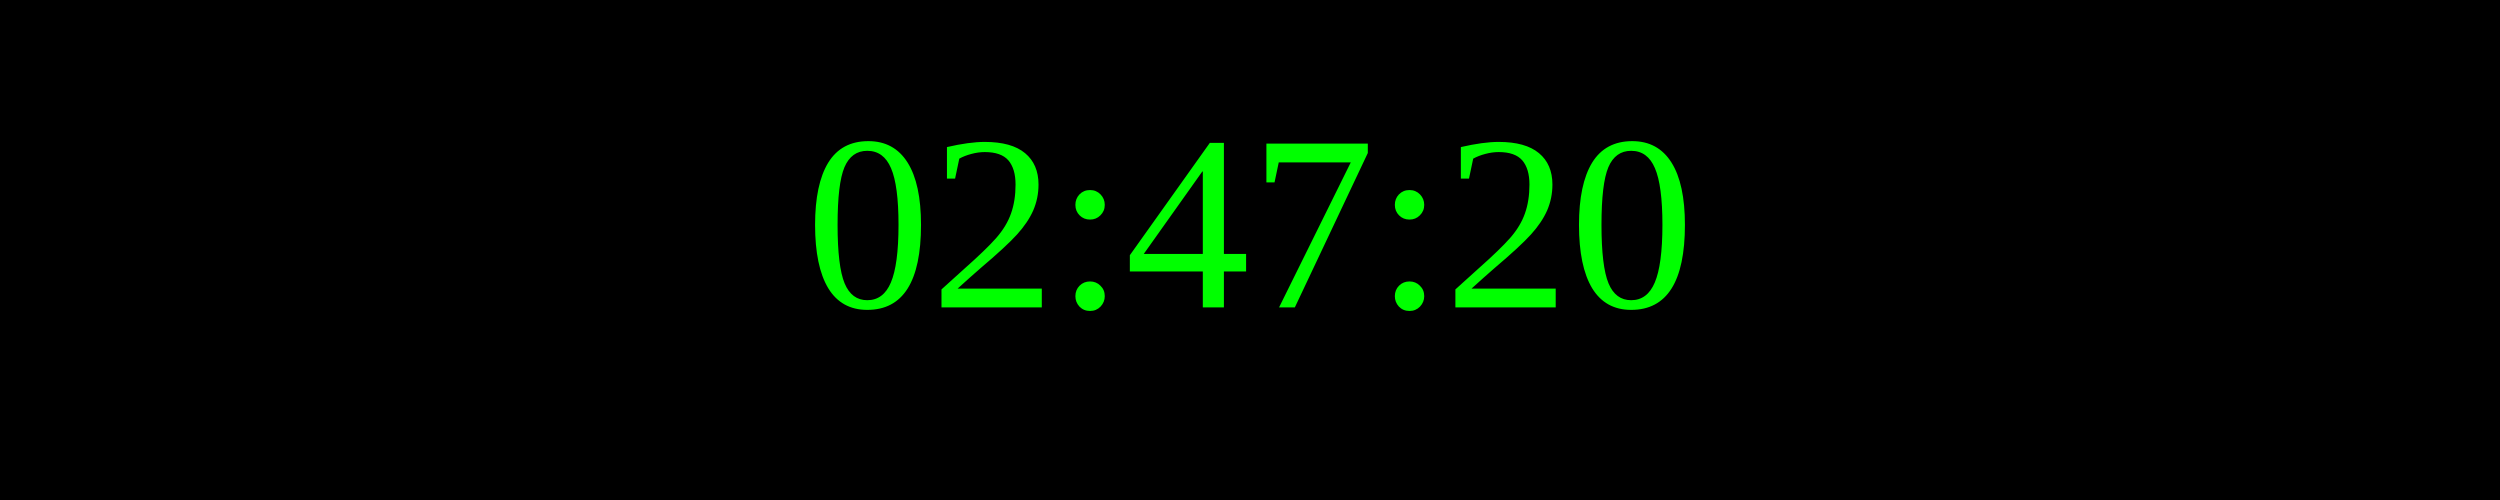
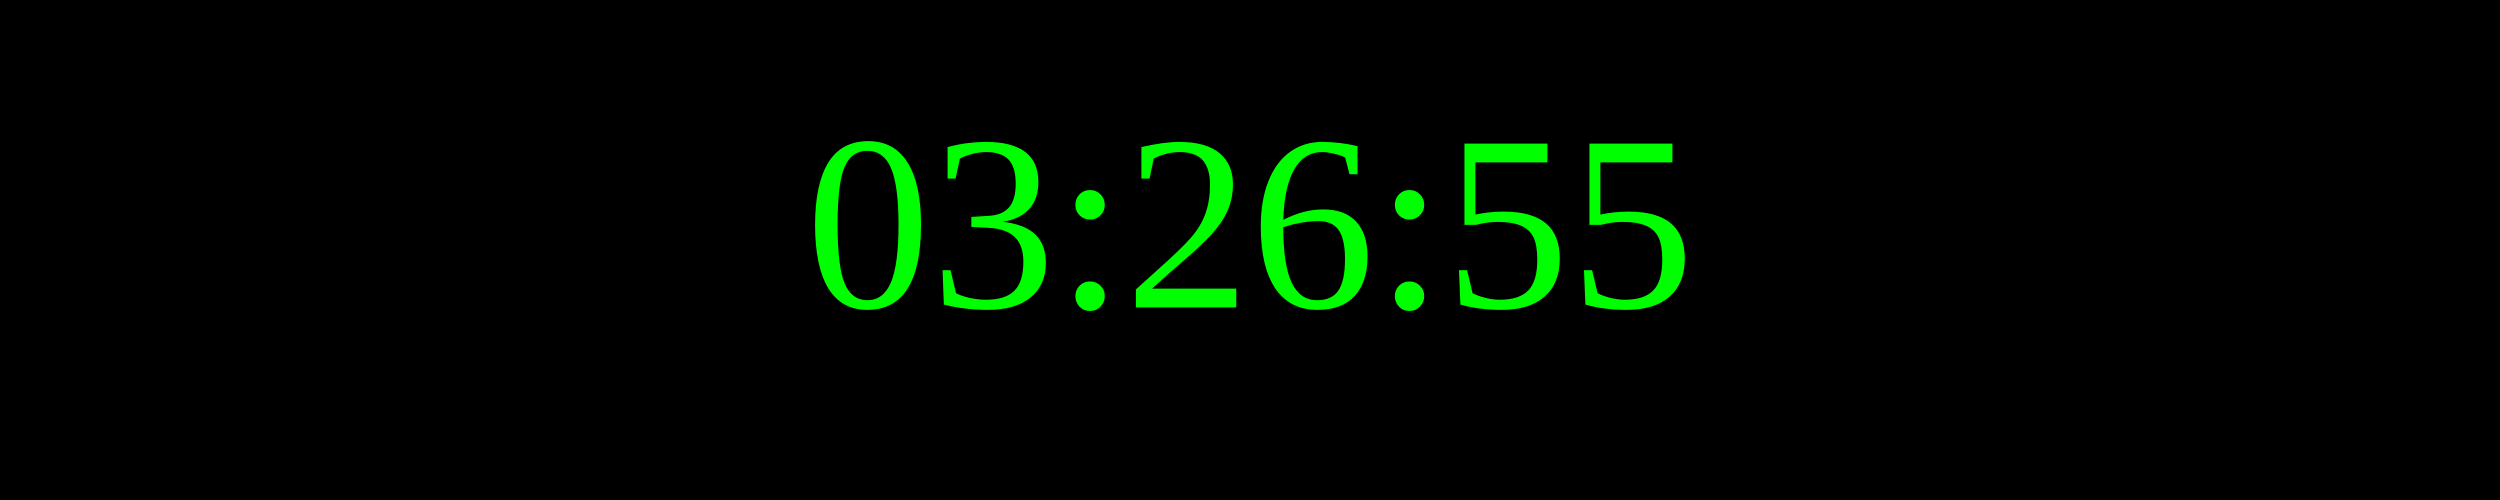
<svg xmlns="http://www.w3.org/2000/svg" width="250" height="50">
  <rect width="100%" height="100%" fill="black" />
  <text x="50%" y="50%" font-size="25" fill="lime" text-anchor="middle" dominant-baseline="middle">
- 02:47:20
+ 03:26:55
</text>
</svg>
